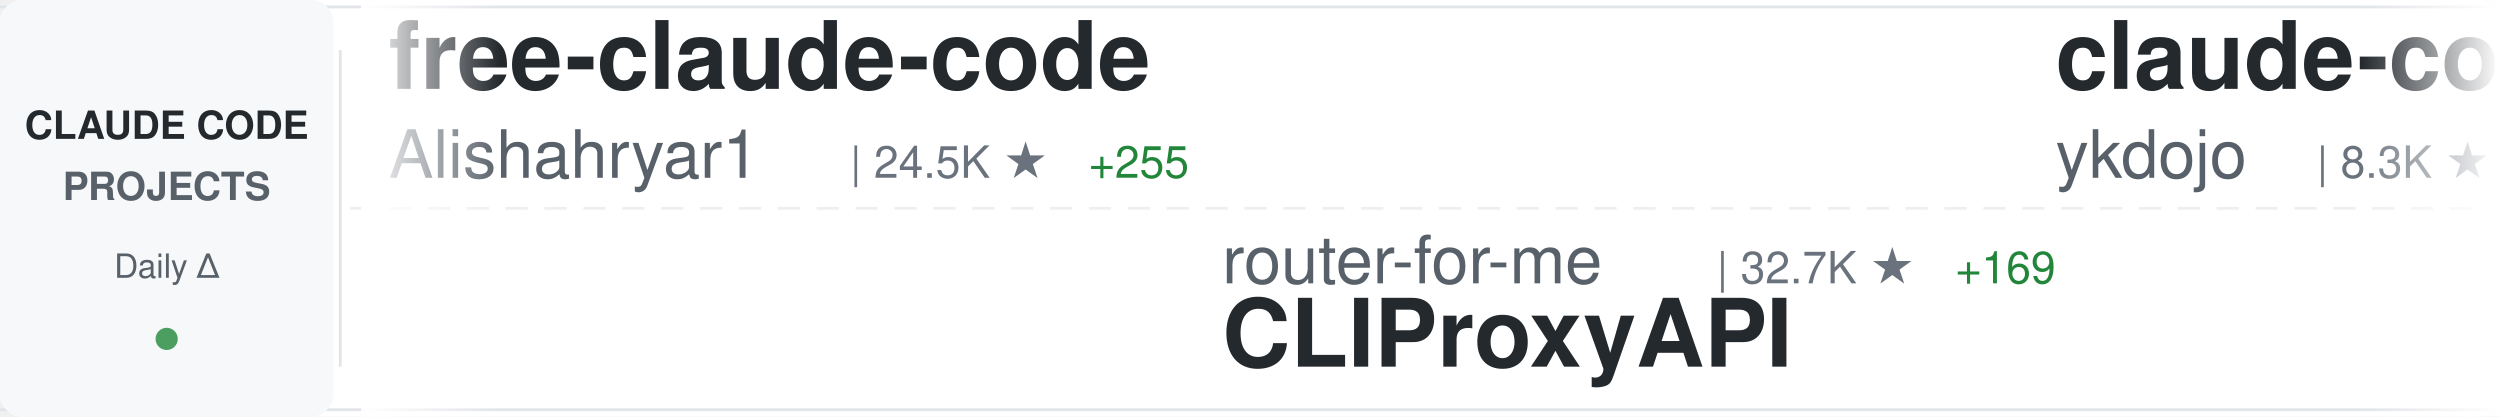
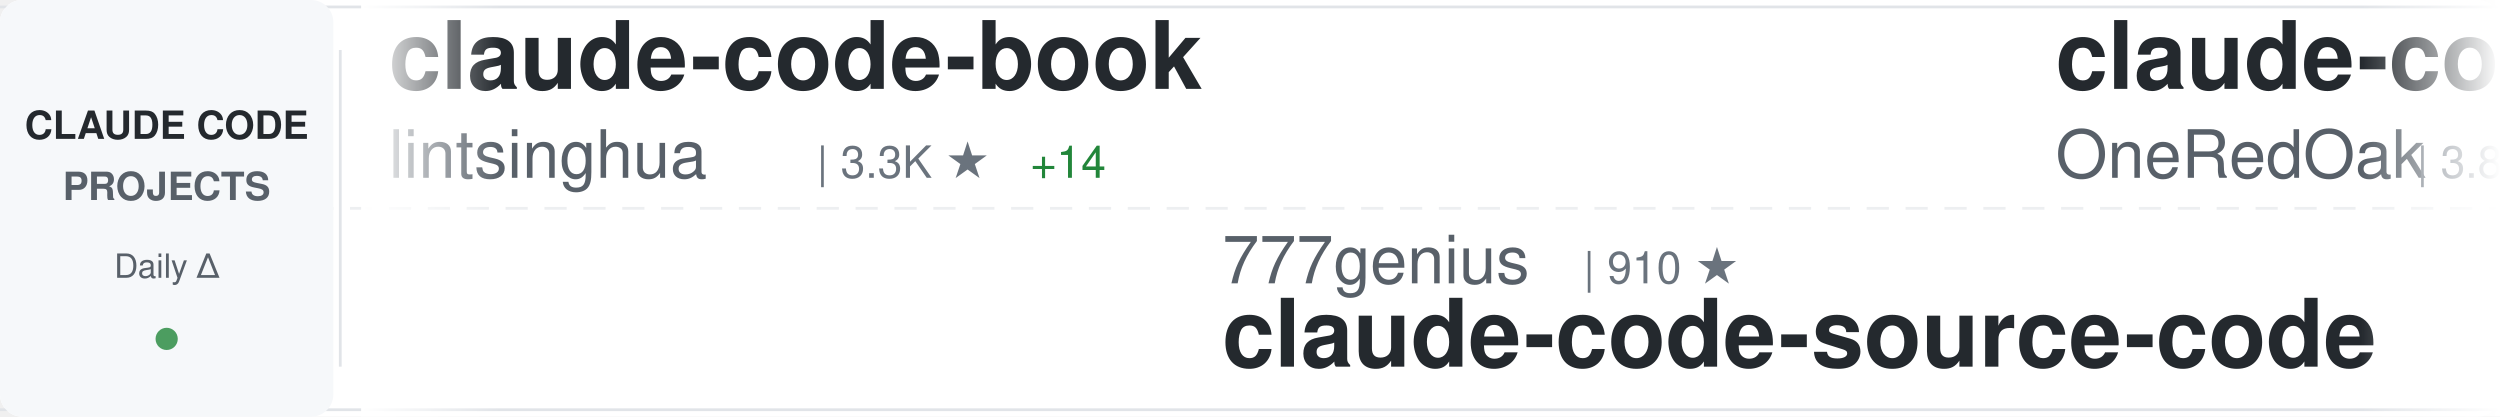
<svg xmlns="http://www.w3.org/2000/svg" width="900" height="150">
  <defs>
    <linearGradient id="awesomeLeftFade" x1="0%" y1="0%" x2="100%" y2="0%">
      <stop offset="0%" style="stop-color:#ffffff;stop-opacity:1" />
      <stop offset="100%" style="stop-color:#ffffff;stop-opacity:0" />
    </linearGradient>
    <linearGradient id="awesomeRightFade" x1="0%" y1="0%" x2="100%" y2="0%">
      <stop offset="0%" style="stop-color:#ffffff;stop-opacity:0" />
      <stop offset="100%" style="stop-color:#ffffff;stop-opacity:1" />
    </linearGradient>
  </defs>
  <rect width="900" height="150" fill="#ffffff" rx="8" />
  <rect x="0" y="2" width="900" height="1" fill="#e1e4e8" />
  <rect x="0" y="147" width="900" height="1" fill="#e1e4e8" />
  <line x1="0" y1="75" x2="900" y2="75" stroke="#e1e4e8" stroke-width="1" stroke-dasharray="8 6" opacity="0.6" />
  <rect x="0" y="0" width="120" height="150" fill="#f6f8fa" rx="8" />
  <text x="60" y="50" font-family="-apple-system, BlinkMacSystemFont, 'Segoe UI', Helvetica, Arial, sans-serif" font-size="14" font-weight="600" fill="#24292e" text-anchor="middle">CLAUDE CODE</text>
  <text x="60" y="72" font-family="-apple-system, BlinkMacSystemFont, 'Segoe UI', Helvetica, Arial, sans-serif" font-size="14" font-weight="600" fill="#586069" text-anchor="middle">PROJECTS</text>
  <text x="60" y="100" font-family="-apple-system, BlinkMacSystemFont, 'Segoe UI', Helvetica, Arial, sans-serif" font-size="12" font-weight="500" fill="#586069" text-anchor="middle">Daily Δ</text>
  <circle cx="60" cy="122" r="4" fill="#22863a" opacity="0.8" />
  <rect x="122" y="18" width="1" height="114" fill="#e1e4e8" />
  <clipPath id="awesomeTickerClip">
    <rect x="130" y="0" width="770" height="150" />
  </clipPath>
  <g clip-path="url(#awesomeTickerClip)">
    <g id="awesomeTickerItems">
      <animateTransform attributeName="transform" attributeType="XML" type="translate" from="0 0" to="-3000 0" dur="54s" repeatCount="indefinite" />
      <g transform="translate(0, 0)">
-         <text x="140" y="32" font-family="-apple-system, BlinkMacSystemFont, 'Segoe UI', Helvetica, Arial, sans-serif" font-size="34" font-weight="600" fill="#24292e">free-claude-code</text>
-         <text x="140" y="64" font-family="-apple-system, BlinkMacSystemFont, 'Segoe UI', Helvetica, Arial, sans-serif" font-size="24" font-weight="400" fill="#586069">Alishahryar1</text>
-         <text x="306" y="64" font-family="-apple-system, BlinkMacSystemFont, 'Segoe UI', Helvetica, Arial, sans-serif" font-size="16" font-weight="500" fill="#6a737d">| 24.5K ★</text>
-         <text x="392" y="64" font-family="-apple-system, BlinkMacSystemFont, 'Segoe UI', Helvetica, Arial, sans-serif" font-size="16" font-weight="500" fill="#22863a"> +255</text>
+         <text x="140" y="32" font-family="-apple-system, BlinkMacSystemFont, 'Segoe UI', Helvetica, Arial, sans-serif" font-size="34" font-weight="600" fill="#24292e">claude-code-book</text>
+         <text x="140" y="64" font-family="-apple-system, BlinkMacSystemFont, 'Segoe UI', Helvetica, Arial, sans-serif" font-size="24" font-weight="400" fill="#586069">lintsinghua</text>
+         <text x="294" y="64" font-family="-apple-system, BlinkMacSystemFont, 'Segoe UI', Helvetica, Arial, sans-serif" font-size="16" font-weight="500" fill="#6a737d">| 3.3K ★</text>
+         <text x="371" y="64" font-family="-apple-system, BlinkMacSystemFont, 'Segoe UI', Helvetica, Arial, sans-serif" font-size="16" font-weight="500" fill="#22863a"> +14</text>
      </g>
      <g transform="translate(300, 0)">
-         <text x="140" y="102" font-family="-apple-system, BlinkMacSystemFont, 'Segoe UI', Helvetica, Arial, sans-serif" font-size="24" font-weight="400" fill="#586069">router-for-me</text>
-         <text x="318" y="102" font-family="-apple-system, BlinkMacSystemFont, 'Segoe UI', Helvetica, Arial, sans-serif" font-size="16" font-weight="500" fill="#6a737d">| 32.7K ★</text>
-         <text x="404" y="102" font-family="-apple-system, BlinkMacSystemFont, 'Segoe UI', Helvetica, Arial, sans-serif" font-size="16" font-weight="500" fill="#22863a"> +169</text>
-         <text x="140" y="132" font-family="-apple-system, BlinkMacSystemFont, 'Segoe UI', Helvetica, Arial, sans-serif" font-size="34" font-weight="600" fill="#24292e">CLIProxyAPI</text>
+         <text x="140" y="102" font-family="-apple-system, BlinkMacSystemFont, 'Segoe UI', Helvetica, Arial, sans-serif" font-size="24" font-weight="400" fill="#586069">777genius</text>
+         <text x="270" y="102" font-family="-apple-system, BlinkMacSystemFont, 'Segoe UI', Helvetica, Arial, sans-serif" font-size="16" font-weight="500" fill="#6a737d">| 910 ★</text>
+         <text x="140" y="132" font-family="-apple-system, BlinkMacSystemFont, 'Segoe UI', Helvetica, Arial, sans-serif" font-size="34" font-weight="600" fill="#24292e">claude-code-source-code</text>
      </g>
      <g transform="translate(600, 0)">
-         <text x="140" y="32" font-family="-apple-system, BlinkMacSystemFont, 'Segoe UI', Helvetica, Arial, sans-serif" font-size="34" font-weight="600" fill="#24292e">claude-code-tips</text>
-         <text x="140" y="64" font-family="-apple-system, BlinkMacSystemFont, 'Segoe UI', Helvetica, Arial, sans-serif" font-size="24" font-weight="400" fill="#586069">ykdojo</text>
-         <text x="234" y="64" font-family="-apple-system, BlinkMacSystemFont, 'Segoe UI', Helvetica, Arial, sans-serif" font-size="16" font-weight="500" fill="#6a737d">| 8.3K ★</text>
-         <text x="311" y="64" font-family="-apple-system, BlinkMacSystemFont, 'Segoe UI', Helvetica, Arial, sans-serif" font-size="16" font-weight="500" fill="#22863a"> +28</text>
+         <text x="140" y="32" font-family="-apple-system, BlinkMacSystemFont, 'Segoe UI', Helvetica, Arial, sans-serif" font-size="34" font-weight="600" fill="#24292e">claude-code-workflows</text>
+         <text x="140" y="64" font-family="-apple-system, BlinkMacSystemFont, 'Segoe UI', Helvetica, Arial, sans-serif" font-size="24" font-weight="400" fill="#586069">OneRedOak</text>
+         <text x="270" y="64" font-family="-apple-system, BlinkMacSystemFont, 'Segoe UI', Helvetica, Arial, sans-serif" font-size="16" font-weight="500" fill="#6a737d">| 3.8K ★</text>
      </g>
      <g transform="translate(900, 0)">
-         <text x="140" y="102" font-family="-apple-system, BlinkMacSystemFont, 'Segoe UI', Helvetica, Arial, sans-serif" font-size="24" font-weight="400" fill="#586069">oboard</text>
-         <text x="234" y="102" font-family="-apple-system, BlinkMacSystemFont, 'Segoe UI', Helvetica, Arial, sans-serif" font-size="16" font-weight="500" fill="#6a737d">| 3.1K ★</text>
-         <text x="311" y="102" font-family="-apple-system, BlinkMacSystemFont, 'Segoe UI', Helvetica, Arial, sans-serif" font-size="16" font-weight="500" fill="#22863a"> +3</text>
-         <text x="140" y="132" font-family="-apple-system, BlinkMacSystemFont, 'Segoe UI', Helvetica, Arial, sans-serif" font-size="34" font-weight="600" fill="#24292e">claude-code-rev</text>
+         <text x="140" y="102" font-family="-apple-system, BlinkMacSystemFont, 'Segoe UI', Helvetica, Arial, sans-serif" font-size="24" font-weight="400" fill="#586069">Maciek-roboblog</text>
+         <text x="342" y="102" font-family="-apple-system, BlinkMacSystemFont, 'Segoe UI', Helvetica, Arial, sans-serif" font-size="16" font-weight="500" fill="#6a737d">| 8.0K ★</text>
+         <text x="419" y="102" font-family="-apple-system, BlinkMacSystemFont, 'Segoe UI', Helvetica, Arial, sans-serif" font-size="16" font-weight="500" fill="#22863a"> +7</text>
+         <text x="140" y="132" font-family="-apple-system, BlinkMacSystemFont, 'Segoe UI', Helvetica, Arial, sans-serif" font-size="34" font-weight="600" fill="#24292e">Claude-Code-Usage-Monito...</text>
      </g>
      <g transform="translate(1200, 0)">
-         <text x="140" y="32" font-family="-apple-system, BlinkMacSystemFont, 'Segoe UI', Helvetica, Arial, sans-serif" font-size="34" font-weight="600" fill="#24292e">skills</text>
-         <text x="140" y="64" font-family="-apple-system, BlinkMacSystemFont, 'Segoe UI', Helvetica, Arial, sans-serif" font-size="24" font-weight="400" fill="#586069">anthropics</text>
-         <text x="282" y="64" font-family="-apple-system, BlinkMacSystemFont, 'Segoe UI', Helvetica, Arial, sans-serif" font-size="16" font-weight="500" fill="#6a737d">| 134.1K ★</text>
-         <text x="377" y="64" font-family="-apple-system, BlinkMacSystemFont, 'Segoe UI', Helvetica, Arial, sans-serif" font-size="16" font-weight="500" fill="#22863a"> +673</text>
+         <text x="140" y="32" font-family="-apple-system, BlinkMacSystemFont, 'Segoe UI', Helvetica, Arial, sans-serif" font-size="34" font-weight="600" fill="#24292e">everything-claude-code</text>
+         <text x="140" y="64" font-family="-apple-system, BlinkMacSystemFont, 'Segoe UI', Helvetica, Arial, sans-serif" font-size="24" font-weight="400" fill="#586069">affaan-m</text>
+         <text x="258" y="64" font-family="-apple-system, BlinkMacSystemFont, 'Segoe UI', Helvetica, Arial, sans-serif" font-size="16" font-weight="500" fill="#6a737d">| 182.1K ★</text>
+         <text x="353" y="64" font-family="-apple-system, BlinkMacSystemFont, 'Segoe UI', Helvetica, Arial, sans-serif" font-size="16" font-weight="500" fill="#22863a"> +915</text>
      </g>
      <g transform="translate(1500, 0)">
-         <text x="140" y="102" font-family="-apple-system, BlinkMacSystemFont, 'Segoe UI', Helvetica, Arial, sans-serif" font-size="24" font-weight="400" fill="#586069">pengchengneo</text>
-         <text x="306" y="102" font-family="-apple-system, BlinkMacSystemFont, 'Segoe UI', Helvetica, Arial, sans-serif" font-size="16" font-weight="500" fill="#6a737d">| 1.3K ★</text>
-         <text x="383" y="102" font-family="-apple-system, BlinkMacSystemFont, 'Segoe UI', Helvetica, Arial, sans-serif" font-size="16" font-weight="500" fill="#22863a"> +8</text>
-         <text x="140" y="132" font-family="-apple-system, BlinkMacSystemFont, 'Segoe UI', Helvetica, Arial, sans-serif" font-size="34" font-weight="600" fill="#24292e">Claude-Code</text>
+         <text x="140" y="102" font-family="-apple-system, BlinkMacSystemFont, 'Segoe UI', Helvetica, Arial, sans-serif" font-size="24" font-weight="400" fill="#586069">fuergaosi233</text>
+         <text x="306" y="102" font-family="-apple-system, BlinkMacSystemFont, 'Segoe UI', Helvetica, Arial, sans-serif" font-size="16" font-weight="500" fill="#6a737d">| 2.6K ★</text>
+         <text x="383" y="102" font-family="-apple-system, BlinkMacSystemFont, 'Segoe UI', Helvetica, Arial, sans-serif" font-size="16" font-weight="500" fill="#22863a"> +6</text>
+         <text x="140" y="132" font-family="-apple-system, BlinkMacSystemFont, 'Segoe UI', Helvetica, Arial, sans-serif" font-size="34" font-weight="600" fill="#24292e">claude-code-proxy</text>
      </g>
      <g transform="translate(1800, 0)">
-         <text x="140" y="32" font-family="-apple-system, BlinkMacSystemFont, 'Segoe UI', Helvetica, Arial, sans-serif" font-size="34" font-weight="600" fill="#24292e">claude-code-sourcemap</text>
-         <text x="140" y="64" font-family="-apple-system, BlinkMacSystemFont, 'Segoe UI', Helvetica, Arial, sans-serif" font-size="24" font-weight="400" fill="#586069">Hyper66666</text>
-         <text x="282" y="64" font-family="-apple-system, BlinkMacSystemFont, 'Segoe UI', Helvetica, Arial, sans-serif" font-size="16" font-weight="500" fill="#6a737d">| 214 ★</text>
+         <text x="140" y="32" font-family="-apple-system, BlinkMacSystemFont, 'Segoe UI', Helvetica, Arial, sans-serif" font-size="34" font-weight="600" fill="#24292e">ClaudeCodeAgents</text>
+         <text x="140" y="64" font-family="-apple-system, BlinkMacSystemFont, 'Segoe UI', Helvetica, Arial, sans-serif" font-size="24" font-weight="400" fill="#586069">darcyegb</text>
+         <text x="258" y="64" font-family="-apple-system, BlinkMacSystemFont, 'Segoe UI', Helvetica, Arial, sans-serif" font-size="16" font-weight="500" fill="#6a737d">| 693 ★</text>
+         <text x="326" y="64" font-family="-apple-system, BlinkMacSystemFont, 'Segoe UI', Helvetica, Arial, sans-serif" font-size="16" font-weight="500" fill="#22863a"> +2</text>
      </g>
      <g transform="translate(2100, 0)">
-         <text x="140" y="102" font-family="-apple-system, BlinkMacSystemFont, 'Segoe UI', Helvetica, Arial, sans-serif" font-size="24" font-weight="400" fill="#586069">darcyegb</text>
-         <text x="258" y="102" font-family="-apple-system, BlinkMacSystemFont, 'Segoe UI', Helvetica, Arial, sans-serif" font-size="16" font-weight="500" fill="#6a737d">| 693 ★</text>
-         <text x="326" y="102" font-family="-apple-system, BlinkMacSystemFont, 'Segoe UI', Helvetica, Arial, sans-serif" font-size="16" font-weight="500" fill="#22863a"> +3</text>
-         <text x="140" y="132" font-family="-apple-system, BlinkMacSystemFont, 'Segoe UI', Helvetica, Arial, sans-serif" font-size="34" font-weight="600" fill="#24292e">ClaudeCodeAgents</text>
+         <text x="140" y="102" font-family="-apple-system, BlinkMacSystemFont, 'Segoe UI', Helvetica, Arial, sans-serif" font-size="24" font-weight="400" fill="#586069">Donchitos</text>
+         <text x="270" y="102" font-family="-apple-system, BlinkMacSystemFont, 'Segoe UI', Helvetica, Arial, sans-serif" font-size="16" font-weight="500" fill="#6a737d">| 18.7K ★</text>
+         <text x="356" y="102" font-family="-apple-system, BlinkMacSystemFont, 'Segoe UI', Helvetica, Arial, sans-serif" font-size="16" font-weight="500" fill="#22863a"> +102</text>
+         <text x="140" y="132" font-family="-apple-system, BlinkMacSystemFont, 'Segoe UI', Helvetica, Arial, sans-serif" font-size="34" font-weight="600" fill="#24292e">Claude-Code-Game-Studios</text>
      </g>
      <g transform="translate(2400, 0)">
-         <text x="140" y="32" font-family="-apple-system, BlinkMacSystemFont, 'Segoe UI', Helvetica, Arial, sans-serif" font-size="34" font-weight="600" fill="#24292e">how-claude-code-works</text>
-         <text x="140" y="64" font-family="-apple-system, BlinkMacSystemFont, 'Segoe UI', Helvetica, Arial, sans-serif" font-size="24" font-weight="400" fill="#586069">Windy3f3f3f3f</text>
-         <text x="318" y="64" font-family="-apple-system, BlinkMacSystemFont, 'Segoe UI', Helvetica, Arial, sans-serif" font-size="16" font-weight="500" fill="#6a737d">| 2.4K ★</text>
-         <text x="395" y="64" font-family="-apple-system, BlinkMacSystemFont, 'Segoe UI', Helvetica, Arial, sans-serif" font-size="16" font-weight="500" fill="#22863a"> +16</text>
+         <text x="140" y="32" font-family="-apple-system, BlinkMacSystemFont, 'Segoe UI', Helvetica, Arial, sans-serif" font-size="34" font-weight="600" fill="#24292e">claude-code-sourcemap</text>
+         <text x="140" y="64" font-family="-apple-system, BlinkMacSystemFont, 'Segoe UI', Helvetica, Arial, sans-serif" font-size="24" font-weight="400" fill="#586069">ChinaSiro</text>
+         <text x="270" y="64" font-family="-apple-system, BlinkMacSystemFont, 'Segoe UI', Helvetica, Arial, sans-serif" font-size="16" font-weight="500" fill="#6a737d">| 9.2K ★</text>
+         <text x="347" y="64" font-family="-apple-system, BlinkMacSystemFont, 'Segoe UI', Helvetica, Arial, sans-serif" font-size="16" font-weight="500" fill="#22863a"> +8</text>
      </g>
      <g transform="translate(2700, 0)">
-         <text x="140" y="102" font-family="-apple-system, BlinkMacSystemFont, 'Segoe UI', Helvetica, Arial, sans-serif" font-size="24" font-weight="400" fill="#586069">lst97</text>
-         <text x="222" y="102" font-family="-apple-system, BlinkMacSystemFont, 'Segoe UI', Helvetica, Arial, sans-serif" font-size="16" font-weight="500" fill="#6a737d">| 1.6K ★</text>
-         <text x="140" y="132" font-family="-apple-system, BlinkMacSystemFont, 'Segoe UI', Helvetica, Arial, sans-serif" font-size="34" font-weight="600" fill="#24292e">claude-code-sub-agents</text>
+         <text x="140" y="102" font-family="-apple-system, BlinkMacSystemFont, 'Segoe UI', Helvetica, Arial, sans-serif" font-size="24" font-weight="400" fill="#586069">disler</text>
+         <text x="234" y="102" font-family="-apple-system, BlinkMacSystemFont, 'Segoe UI', Helvetica, Arial, sans-serif" font-size="16" font-weight="500" fill="#6a737d">| 3.7K ★</text>
+         <text x="311" y="102" font-family="-apple-system, BlinkMacSystemFont, 'Segoe UI', Helvetica, Arial, sans-serif" font-size="16" font-weight="500" fill="#22863a"> +4</text>
+         <text x="140" y="132" font-family="-apple-system, BlinkMacSystemFont, 'Segoe UI', Helvetica, Arial, sans-serif" font-size="34" font-weight="600" fill="#24292e">claude-code-hooks-master...</text>
      </g>
      <g transform="translate(3000, 0)">
-         <text x="140" y="32" font-family="-apple-system, BlinkMacSystemFont, 'Segoe UI', Helvetica, Arial, sans-serif" font-size="34" font-weight="600" fill="#24292e">free-claude-code</text>
-         <text x="140" y="64" font-family="-apple-system, BlinkMacSystemFont, 'Segoe UI', Helvetica, Arial, sans-serif" font-size="24" font-weight="400" fill="#586069">Alishahryar1</text>
-         <text x="306" y="64" font-family="-apple-system, BlinkMacSystemFont, 'Segoe UI', Helvetica, Arial, sans-serif" font-size="16" font-weight="500" fill="#6a737d">| 24.5K ★</text>
-         <text x="392" y="64" font-family="-apple-system, BlinkMacSystemFont, 'Segoe UI', Helvetica, Arial, sans-serif" font-size="16" font-weight="500" fill="#22863a"> +255</text>
+         <text x="140" y="32" font-family="-apple-system, BlinkMacSystemFont, 'Segoe UI', Helvetica, Arial, sans-serif" font-size="34" font-weight="600" fill="#24292e">claude-code-book</text>
+         <text x="140" y="64" font-family="-apple-system, BlinkMacSystemFont, 'Segoe UI', Helvetica, Arial, sans-serif" font-size="24" font-weight="400" fill="#586069">lintsinghua</text>
+         <text x="294" y="64" font-family="-apple-system, BlinkMacSystemFont, 'Segoe UI', Helvetica, Arial, sans-serif" font-size="16" font-weight="500" fill="#6a737d">| 3.3K ★</text>
+         <text x="371" y="64" font-family="-apple-system, BlinkMacSystemFont, 'Segoe UI', Helvetica, Arial, sans-serif" font-size="16" font-weight="500" fill="#22863a"> +14</text>
      </g>
      <g transform="translate(3300, 0)">
-         <text x="140" y="102" font-family="-apple-system, BlinkMacSystemFont, 'Segoe UI', Helvetica, Arial, sans-serif" font-size="24" font-weight="400" fill="#586069">router-for-me</text>
-         <text x="318" y="102" font-family="-apple-system, BlinkMacSystemFont, 'Segoe UI', Helvetica, Arial, sans-serif" font-size="16" font-weight="500" fill="#6a737d">| 32.7K ★</text>
-         <text x="404" y="102" font-family="-apple-system, BlinkMacSystemFont, 'Segoe UI', Helvetica, Arial, sans-serif" font-size="16" font-weight="500" fill="#22863a"> +169</text>
-         <text x="140" y="132" font-family="-apple-system, BlinkMacSystemFont, 'Segoe UI', Helvetica, Arial, sans-serif" font-size="34" font-weight="600" fill="#24292e">CLIProxyAPI</text>
+         <text x="140" y="102" font-family="-apple-system, BlinkMacSystemFont, 'Segoe UI', Helvetica, Arial, sans-serif" font-size="24" font-weight="400" fill="#586069">777genius</text>
+         <text x="270" y="102" font-family="-apple-system, BlinkMacSystemFont, 'Segoe UI', Helvetica, Arial, sans-serif" font-size="16" font-weight="500" fill="#6a737d">| 910 ★</text>
+         <text x="140" y="132" font-family="-apple-system, BlinkMacSystemFont, 'Segoe UI', Helvetica, Arial, sans-serif" font-size="34" font-weight="600" fill="#24292e">claude-code-source-code</text>
      </g>
      <g transform="translate(3600, 0)">
-         <text x="140" y="32" font-family="-apple-system, BlinkMacSystemFont, 'Segoe UI', Helvetica, Arial, sans-serif" font-size="34" font-weight="600" fill="#24292e">claude-code-tips</text>
-         <text x="140" y="64" font-family="-apple-system, BlinkMacSystemFont, 'Segoe UI', Helvetica, Arial, sans-serif" font-size="24" font-weight="400" fill="#586069">ykdojo</text>
-         <text x="234" y="64" font-family="-apple-system, BlinkMacSystemFont, 'Segoe UI', Helvetica, Arial, sans-serif" font-size="16" font-weight="500" fill="#6a737d">| 8.3K ★</text>
-         <text x="311" y="64" font-family="-apple-system, BlinkMacSystemFont, 'Segoe UI', Helvetica, Arial, sans-serif" font-size="16" font-weight="500" fill="#22863a"> +28</text>
+         <text x="140" y="32" font-family="-apple-system, BlinkMacSystemFont, 'Segoe UI', Helvetica, Arial, sans-serif" font-size="34" font-weight="600" fill="#24292e">claude-code-workflows</text>
+         <text x="140" y="64" font-family="-apple-system, BlinkMacSystemFont, 'Segoe UI', Helvetica, Arial, sans-serif" font-size="24" font-weight="400" fill="#586069">OneRedOak</text>
+         <text x="270" y="64" font-family="-apple-system, BlinkMacSystemFont, 'Segoe UI', Helvetica, Arial, sans-serif" font-size="16" font-weight="500" fill="#6a737d">| 3.8K ★</text>
      </g>
      <g transform="translate(3900, 0)">
-         <text x="140" y="102" font-family="-apple-system, BlinkMacSystemFont, 'Segoe UI', Helvetica, Arial, sans-serif" font-size="24" font-weight="400" fill="#586069">oboard</text>
-         <text x="234" y="102" font-family="-apple-system, BlinkMacSystemFont, 'Segoe UI', Helvetica, Arial, sans-serif" font-size="16" font-weight="500" fill="#6a737d">| 3.1K ★</text>
-         <text x="311" y="102" font-family="-apple-system, BlinkMacSystemFont, 'Segoe UI', Helvetica, Arial, sans-serif" font-size="16" font-weight="500" fill="#22863a"> +3</text>
-         <text x="140" y="132" font-family="-apple-system, BlinkMacSystemFont, 'Segoe UI', Helvetica, Arial, sans-serif" font-size="34" font-weight="600" fill="#24292e">claude-code-rev</text>
+         <text x="140" y="102" font-family="-apple-system, BlinkMacSystemFont, 'Segoe UI', Helvetica, Arial, sans-serif" font-size="24" font-weight="400" fill="#586069">Maciek-roboblog</text>
+         <text x="342" y="102" font-family="-apple-system, BlinkMacSystemFont, 'Segoe UI', Helvetica, Arial, sans-serif" font-size="16" font-weight="500" fill="#6a737d">| 8.0K ★</text>
+         <text x="419" y="102" font-family="-apple-system, BlinkMacSystemFont, 'Segoe UI', Helvetica, Arial, sans-serif" font-size="16" font-weight="500" fill="#22863a"> +7</text>
+         <text x="140" y="132" font-family="-apple-system, BlinkMacSystemFont, 'Segoe UI', Helvetica, Arial, sans-serif" font-size="34" font-weight="600" fill="#24292e">Claude-Code-Usage-Monito...</text>
      </g>
    </g>
  </g>
  <rect x="130" y="0" width="50" height="150" fill="url(#awesomeLeftFade)" />
  <rect x="850" y="0" width="50" height="150" fill="url(#awesomeRightFade)" />
</svg>
